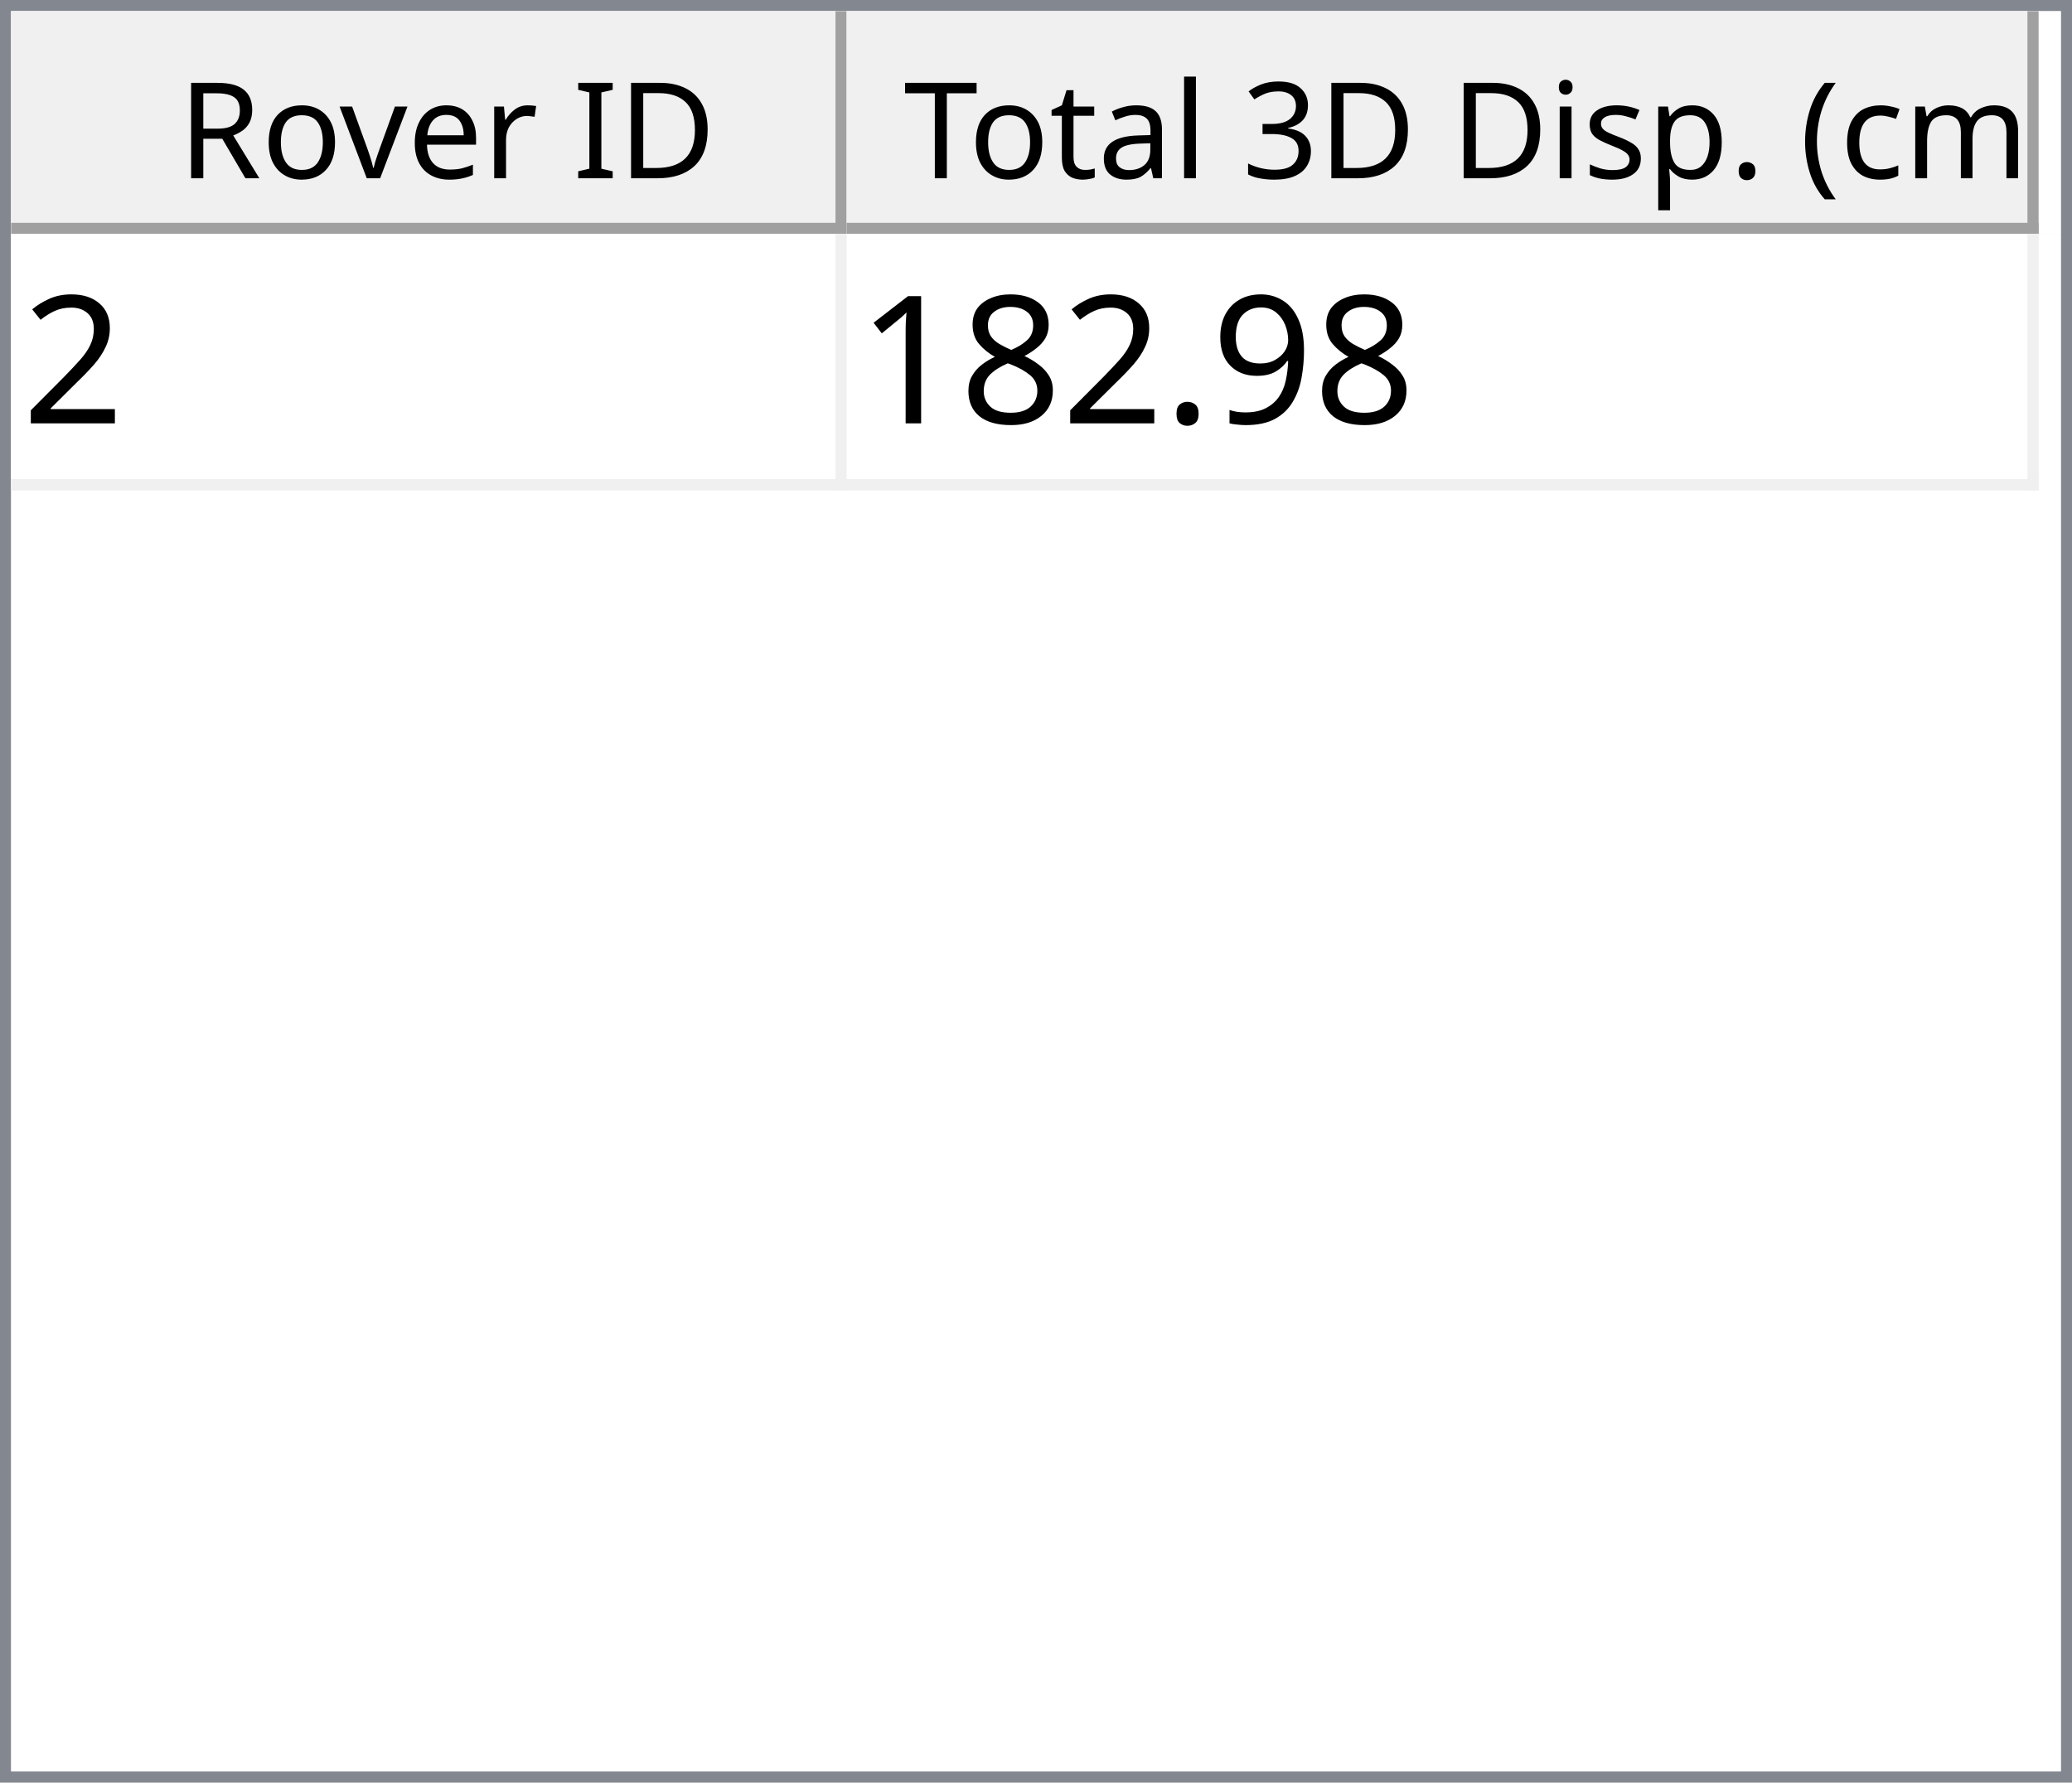
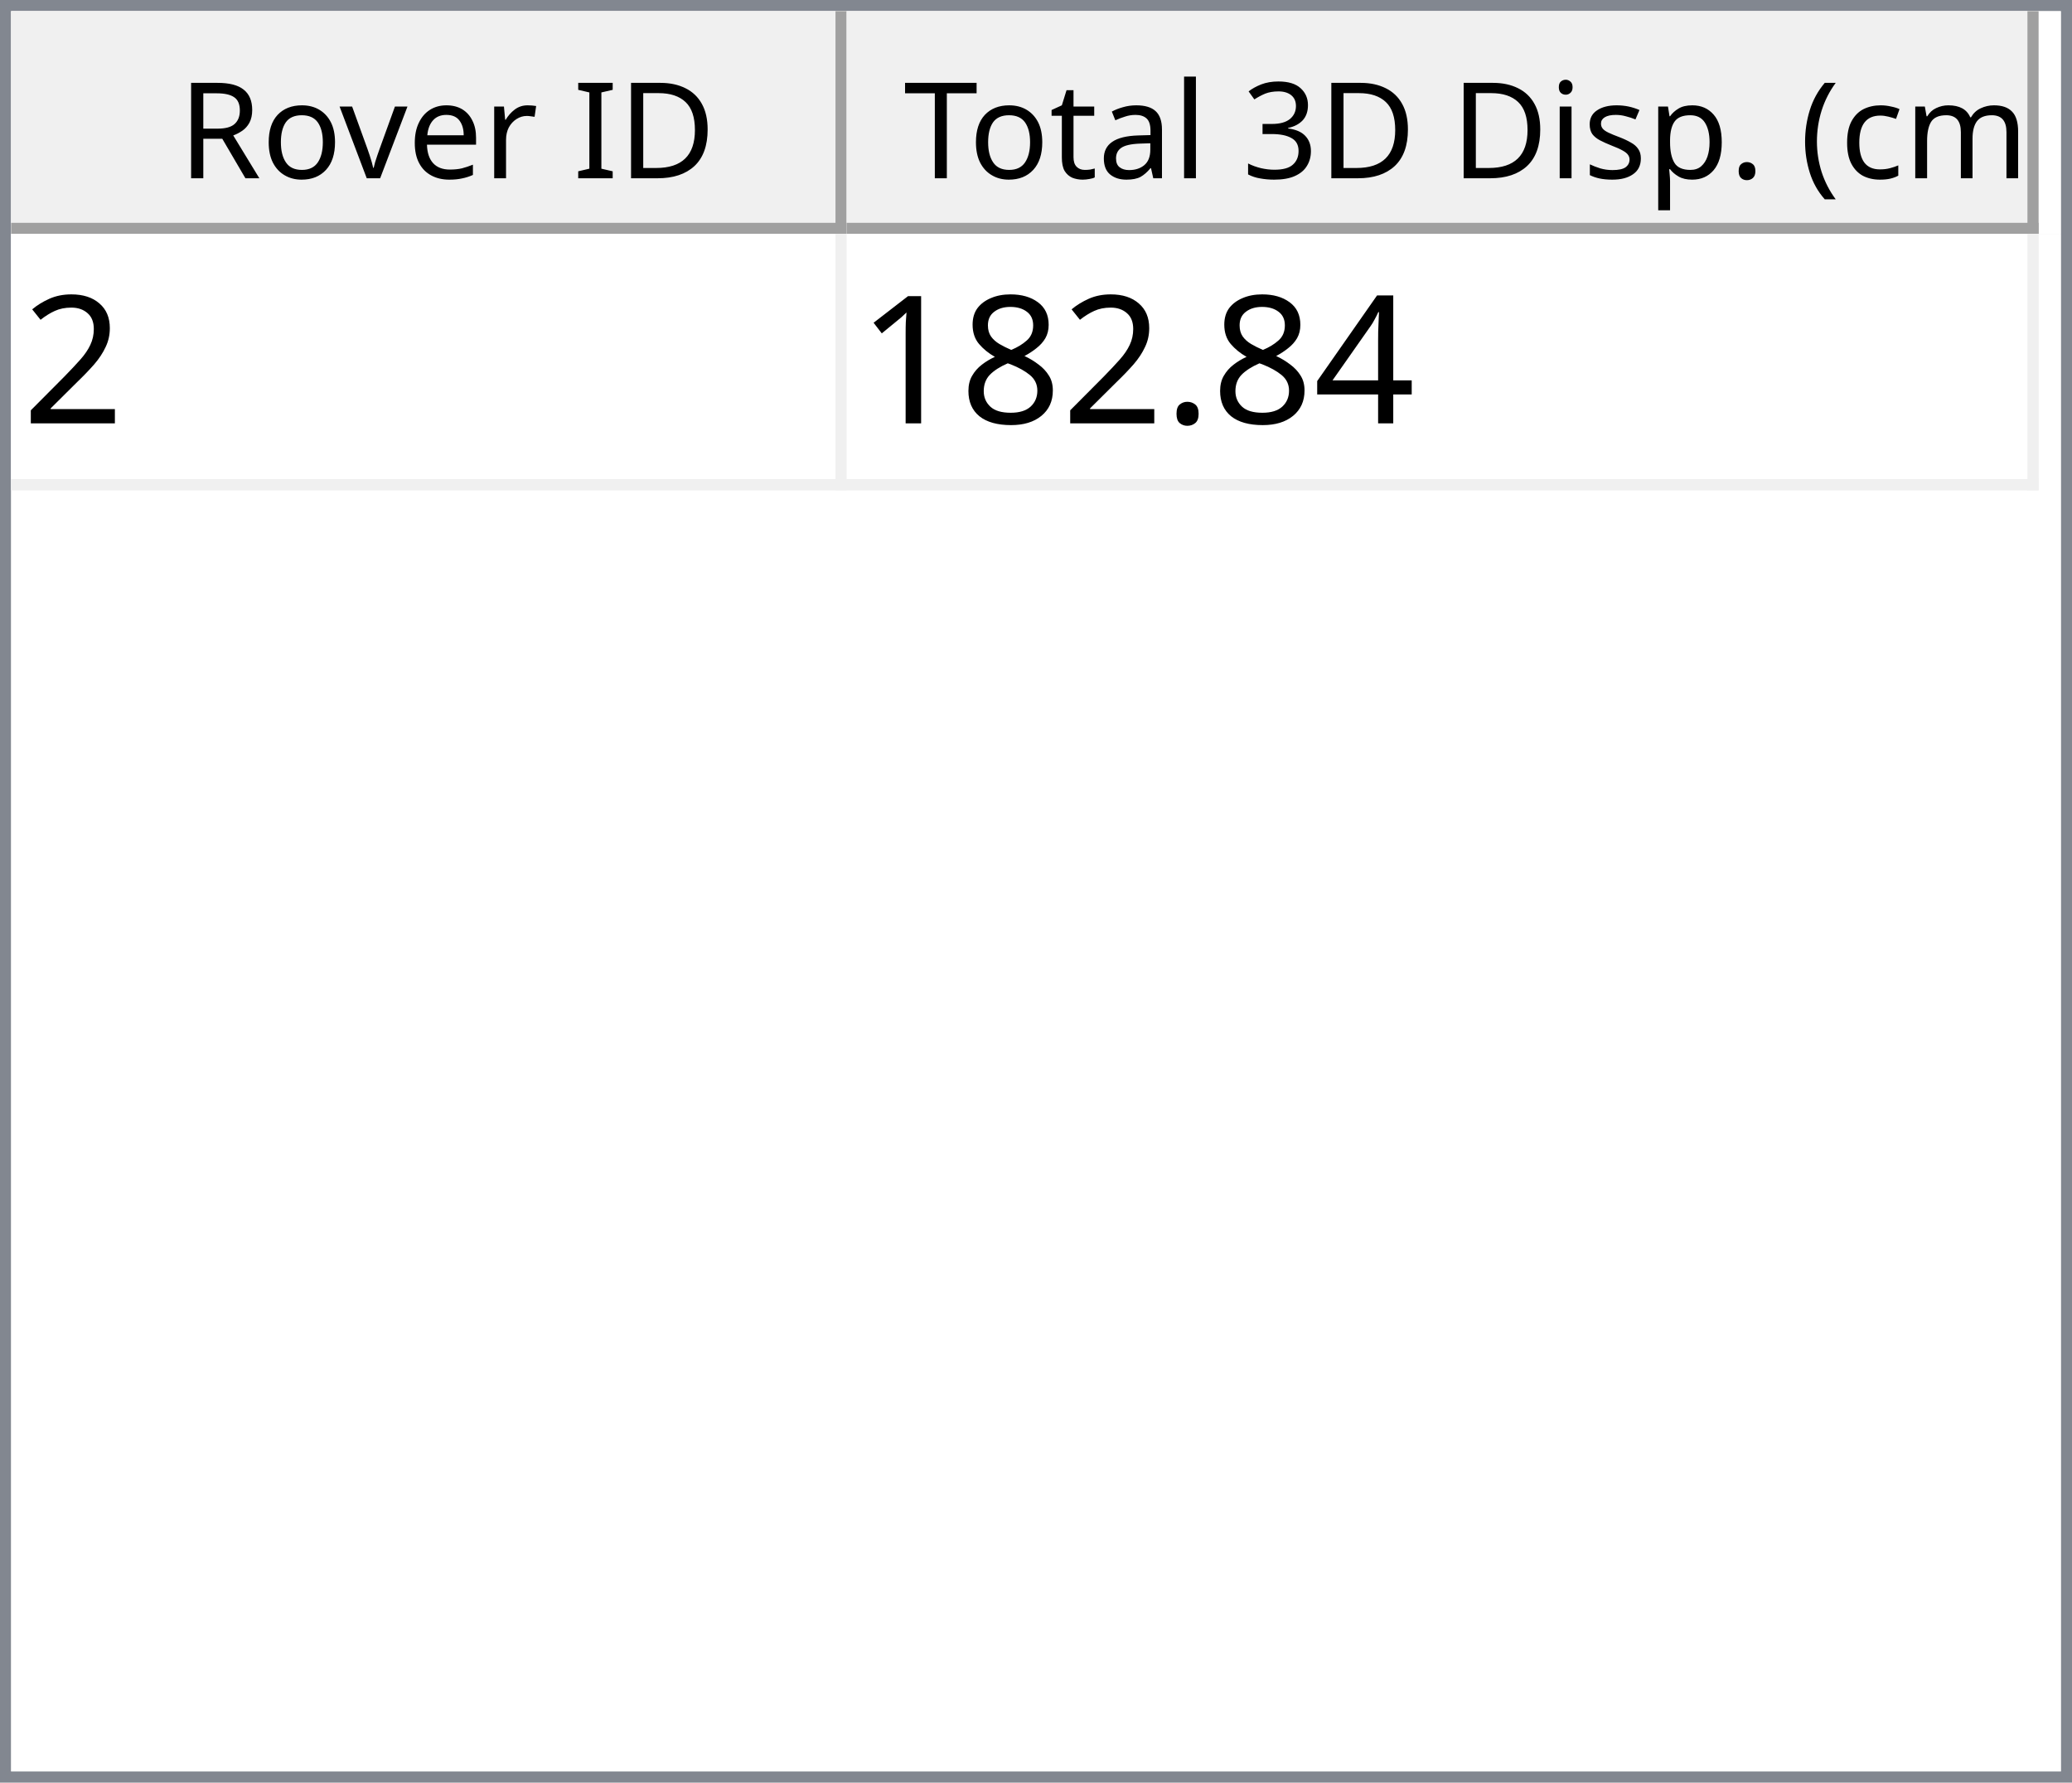
<svg xmlns="http://www.w3.org/2000/svg" style="fill-opacity:1; color-rendering:auto; color-interpolation:auto; text-rendering:auto; stroke:black; stroke-linecap:square; stroke-miterlimit:10; shape-rendering:auto; stroke-opacity:1; fill:black; stroke-dasharray:none; font-weight:normal; stroke-width:1; font-family:'Dialog'; font-style:normal; stroke-linejoin:miter; font-size:12px; stroke-dashoffset:0; image-rendering:auto;" width="186" height="160">
  <defs id="genericDefs" />
  <g>
    <defs id="defs1">
      <clipPath clipPathUnits="userSpaceOnUse" id="clipPath1">
        <path d="M0 0 L186 0 L186 160 L0 160 L0 0 Z" />
      </clipPath>
      <clipPath clipPathUnits="userSpaceOnUse" id="clipPath2">
        <path d="M0 0 L0 160 L186 160 L186 0 Z" />
      </clipPath>
      <clipPath clipPathUnits="userSpaceOnUse" id="clipPath3">
        <path d="M0 0 L0 20 L184 20 L184 0 Z" />
      </clipPath>
      <clipPath clipPathUnits="userSpaceOnUse" id="clipPath4">
        <path d="M0 0 L0 20 L75 20 L75 0 Z" />
      </clipPath>
      <clipPath clipPathUnits="userSpaceOnUse" id="clipPath5">
        <path d="M1 1 L1 19 L74 19 L74 1 Z" />
      </clipPath>
      <clipPath clipPathUnits="userSpaceOnUse" id="clipPath6">
        <path d="M0 0 L0 18 L73 18 L73 0 Z" />
      </clipPath>
      <clipPath clipPathUnits="userSpaceOnUse" id="clipPath7">
        <path d="M-0.5 -0.5 L-0.5 19.5 L74.5 19.5 L74.5 -0.5 Z" />
      </clipPath>
      <clipPath clipPathUnits="userSpaceOnUse" id="clipPath8">
        <path d="M0 0 L0 20 L107 20 L107 0 Z" />
      </clipPath>
      <clipPath clipPathUnits="userSpaceOnUse" id="clipPath9">
        <path d="M1 1 L1 19 L106 19 L106 1 Z" />
      </clipPath>
      <clipPath clipPathUnits="userSpaceOnUse" id="clipPath10">
        <path d="M0 0 L0 18 L105 18 L105 0 Z" />
      </clipPath>
      <clipPath clipPathUnits="userSpaceOnUse" id="clipPath11">
        <path d="M-0.5 -0.5 L-0.5 19.5 L106.5 19.5 L106.5 -0.5 Z" />
      </clipPath>
      <clipPath clipPathUnits="userSpaceOnUse" id="clipPath12">
        <path d="M0 0 L0 138 L184 138 L184 0 Z" />
      </clipPath>
      <clipPath clipPathUnits="userSpaceOnUse" id="clipPath13">
        <path d="M0 0 L0 23 L182 23 L182 0 Z" />
      </clipPath>
      <clipPath clipPathUnits="userSpaceOnUse" id="clipPath14">
        <path d="M-0.5 -0.5 L-0.5 22.5 L181.5 22.5 L181.5 -0.5 Z" />
      </clipPath>
      <clipPath clipPathUnits="userSpaceOnUse" id="clipPath15">
        <path d="M0 0 L0 22 L74 22 L74 0 Z" />
      </clipPath>
      <clipPath clipPathUnits="userSpaceOnUse" id="clipPath16">
        <path d="M0 0 L0 22 L106 22 L106 0 Z" />
      </clipPath>
      <font horiz-adv-x="64.551" id="font1">
        <font-face ascent="107.91" descent="25.098" units-per-em="100" style="font-style:normal; font-family:Segoe UI; font-weight:normal;" />
        <missing-glyph horiz-adv-x="64.551" d="M8.109 0 L8.109 68.266 L56.453 68.266 L56.453 0 L8.109 0 ZM15.328 7.234 L49.219 7.234 L49.219 61.031 L15.328 61.031 L15.328 7.234 Z" />
        <glyph unicode="D" horiz-adv-x="70.117" d="M9.188 0 L9.188 70.016 L28.516 70.016 Q65.531 70.016 65.531 35.891 Q65.531 19.672 55.25 9.836 Q44.969 0 27.734 0 L9.188 0 ZM17.391 62.594 L17.391 7.422 L27.828 7.422 Q41.609 7.422 49.273 14.797 Q56.938 22.172 56.938 35.688 Q56.938 62.594 28.328 62.594 L17.391 62.594 Z" />
        <glyph unicode="I" horiz-adv-x="26.611" d="M17.391 0 L9.188 0 L9.188 70.016 L17.391 70.016 L17.391 0 Z" />
        <glyph unicode=" " horiz-adv-x="27.393" d="" />
        <glyph unicode="r" horiz-adv-x="34.766" d="M34.188 41.891 Q32.078 43.5 28.125 43.5 Q23 43.5 19.555 38.672 Q16.109 33.844 16.109 25.484 L16.109 0 L8.109 0 L8.109 50 L16.109 50 L16.109 39.703 L16.312 39.703 Q18.016 44.969 21.531 47.922 Q25.047 50.875 29.391 50.875 Q32.516 50.875 34.188 50.203 L34.188 41.891 Z" />
        <glyph unicode="e" horiz-adv-x="52.295" d="M48.297 23 L12.984 23 Q13.188 14.656 17.484 10.109 Q21.781 5.562 29.297 5.562 Q37.75 5.562 44.828 11.141 L44.828 3.609 Q38.234 -1.172 27.391 -1.172 Q16.797 -1.172 10.742 5.641 Q4.688 12.453 4.688 24.812 Q4.688 36.469 11.305 43.82 Q17.922 51.172 27.734 51.172 Q37.547 51.172 42.922 44.828 Q48.297 38.484 48.297 27.203 L48.297 23 ZM40.094 29.781 Q40.047 36.719 36.75 40.578 Q33.453 44.438 27.594 44.438 Q21.922 44.438 17.969 40.383 Q14.016 36.328 13.094 29.781 L40.094 29.781 Z" />
        <glyph unicode="v" horiz-adv-x="47.9" d="M47.406 50 L27.484 0 L19.625 0 L0.688 50 L9.469 50 L22.172 13.672 Q23.578 9.672 23.922 6.688 L24.125 6.688 Q24.609 10.453 25.688 13.484 L38.969 50 L47.406 50 Z" />
        <glyph unicode="o" horiz-adv-x="58.594" d="M29 -1.172 Q17.922 -1.172 11.305 5.836 Q4.688 12.844 4.688 24.422 Q4.688 37.016 11.57 44.094 Q18.453 51.172 30.172 51.172 Q41.359 51.172 47.633 44.289 Q53.906 37.406 53.906 25.203 Q53.906 13.234 47.141 6.031 Q40.375 -1.172 29 -1.172 ZM29.594 44.438 Q21.875 44.438 17.383 39.188 Q12.891 33.938 12.891 24.703 Q12.891 15.828 17.43 10.695 Q21.969 5.562 29.594 5.562 Q37.359 5.562 41.531 10.594 Q45.703 15.625 45.703 24.906 Q45.703 34.281 41.531 39.359 Q37.359 44.438 29.594 44.438 Z" />
        <glyph unicode="R" horiz-adv-x="59.814" d="M59.375 0 L49.609 0 L37.891 19.625 Q36.281 22.359 34.766 24.289 Q33.25 26.219 31.664 27.438 Q30.078 28.656 28.25 29.219 Q26.422 29.781 24.125 29.781 L17.391 29.781 L17.391 0 L9.188 0 L9.188 70.016 L30.078 70.016 Q34.672 70.016 38.555 68.867 Q42.438 67.719 45.289 65.375 Q48.141 63.031 49.758 59.547 Q51.375 56.062 51.375 51.375 Q51.375 47.703 50.273 44.656 Q49.172 41.609 47.148 39.211 Q45.125 36.812 42.266 35.133 Q39.406 33.453 35.844 32.516 L35.844 32.328 Q37.594 31.547 38.891 30.547 Q40.188 29.547 41.359 28.18 Q42.531 26.812 43.68 25.078 Q44.828 23.344 46.234 21.047 L59.375 0 ZM17.391 62.594 L17.391 37.203 L28.516 37.203 Q31.594 37.203 34.203 38.133 Q36.812 39.062 38.719 40.797 Q40.625 42.531 41.703 45.047 Q42.781 47.562 42.781 50.688 Q42.781 56.297 39.141 59.445 Q35.5 62.594 28.609 62.594 L17.391 62.594 Z" />
        <glyph unicode=")" horiz-adv-x="30.176" d="M8.297 -15.922 L1.172 -15.922 Q16.406 2.344 16.406 26.812 Q16.406 51.469 1.078 70.016 L8.297 70.016 Q23.531 52.156 23.531 26.703 Q23.531 1.375 8.297 -15.922 Z" />
        <glyph unicode="m" horiz-adv-x="86.133" d="M79.109 0 L71.094 0 L71.094 28.719 Q71.094 37.016 68.531 40.727 Q65.969 44.438 59.906 44.438 Q54.781 44.438 51.195 39.75 Q47.609 35.062 47.609 28.516 L47.609 0 L39.594 0 L39.594 29.688 Q39.594 44.438 28.219 44.438 Q22.953 44.438 19.531 40.016 Q16.109 35.594 16.109 28.516 L16.109 0 L8.109 0 L8.109 50 L16.109 50 L16.109 42.094 L16.312 42.094 Q21.625 51.172 31.844 51.172 Q36.969 51.172 40.773 48.312 Q44.578 45.453 46 40.828 Q51.562 51.172 62.594 51.172 Q79.109 51.172 79.109 30.812 L79.109 0 Z" />
        <glyph unicode="c" horiz-adv-x="46.191" d="M42.188 2.297 Q36.422 -1.172 28.516 -1.172 Q17.828 -1.172 11.258 5.789 Q4.688 12.75 4.688 23.828 Q4.688 36.188 11.766 43.68 Q18.844 51.172 30.672 51.172 Q37.25 51.172 42.281 48.734 L42.281 40.531 Q36.719 44.438 30.375 44.438 Q22.703 44.438 17.797 38.945 Q12.891 33.453 12.891 24.516 Q12.891 15.719 17.508 10.641 Q22.125 5.562 29.891 5.562 Q36.422 5.562 42.188 9.906 L42.188 2.297 Z" />
        <glyph unicode="(" horiz-adv-x="30.176" d="M29.109 -15.922 L21.969 -15.922 Q6.844 1.375 6.844 26.703 Q6.844 52.156 21.969 70.016 L29.203 70.016 Q13.875 51.469 13.875 26.812 Q13.875 2.344 29.109 -15.922 Z" />
        <glyph unicode="." horiz-adv-x="21.68" d="M10.891 -1.078 Q8.641 -1.078 7.055 0.539 Q5.469 2.156 5.469 4.391 Q5.469 6.641 7.055 8.273 Q8.641 9.906 10.891 9.906 Q13.188 9.906 14.797 8.273 Q16.406 6.641 16.406 4.391 Q16.406 2.156 14.797 0.539 Q13.188 -1.078 10.891 -1.078 Z" />
        <glyph unicode="p" horiz-adv-x="58.789" d="M16.312 7.234 L16.109 7.234 L16.109 -23 L8.109 -23 L8.109 50 L16.109 50 L16.109 41.219 L16.312 41.219 Q22.219 51.172 33.594 51.172 Q43.266 51.172 48.688 44.461 Q54.109 37.75 54.109 26.469 Q54.109 13.922 48 6.375 Q41.891 -1.172 31.297 -1.172 Q21.578 -1.172 16.312 7.234 ZM16.109 27.391 L16.109 20.406 Q16.109 14.203 20.141 9.883 Q24.172 5.562 30.375 5.562 Q37.641 5.562 41.773 11.133 Q45.906 16.703 45.906 26.609 Q45.906 34.969 42.047 39.703 Q38.188 44.438 31.594 44.438 Q24.609 44.438 20.359 39.578 Q16.109 34.719 16.109 27.391 Z" />
        <glyph unicode="s" horiz-adv-x="42.432" d="M5.078 1.812 L5.078 10.406 Q11.625 5.562 19.484 5.562 Q30.031 5.562 30.031 12.594 Q30.031 14.594 29.125 15.992 Q28.219 17.391 26.68 18.461 Q25.141 19.531 23.07 20.383 Q21 21.234 18.609 22.172 Q15.281 23.484 12.766 24.828 Q10.25 26.172 8.57 27.859 Q6.891 29.547 6.031 31.695 Q5.172 33.844 5.172 36.719 Q5.172 40.234 6.789 42.945 Q8.406 45.656 11.086 47.484 Q13.766 49.312 17.211 50.242 Q20.656 51.172 24.312 51.172 Q30.812 51.172 35.938 48.922 L35.938 40.828 Q30.422 44.438 23.25 44.438 Q21 44.438 19.195 43.922 Q17.391 43.406 16.094 42.477 Q14.797 41.547 14.086 40.258 Q13.375 38.969 13.375 37.406 Q13.375 35.453 14.086 34.133 Q14.797 32.812 16.164 31.789 Q17.531 30.766 19.484 29.938 Q21.438 29.109 23.922 28.125 Q27.25 26.859 29.883 25.516 Q32.516 24.172 34.375 22.484 Q36.234 20.797 37.234 18.602 Q38.234 16.406 38.234 13.375 Q38.234 9.672 36.602 6.938 Q34.969 4.203 32.234 2.398 Q29.5 0.594 25.93 -0.289 Q22.359 -1.172 18.453 -1.172 Q10.75 -1.172 5.078 1.812 Z" />
        <glyph unicode="i" horiz-adv-x="24.219" d="M12.203 62.703 Q10.062 62.703 8.547 64.164 Q7.031 65.625 7.031 67.875 Q7.031 70.125 8.547 71.609 Q10.062 73.094 12.203 73.094 Q14.406 73.094 15.945 71.609 Q17.484 70.125 17.484 67.875 Q17.484 65.719 15.945 64.211 Q14.406 62.703 12.203 62.703 ZM16.109 0 L8.109 0 L8.109 50 L16.109 50 L16.109 0 Z" />
        <glyph unicode="3" horiz-adv-x="53.906" d="M46.531 19.828 Q46.531 15.094 44.75 11.211 Q42.969 7.328 39.719 4.57 Q36.469 1.812 31.93 0.297 Q27.391 -1.219 21.922 -1.219 Q11.922 -1.219 6 2.594 L6 11.188 Q13.094 5.609 22.219 5.609 Q25.875 5.609 28.828 6.539 Q31.781 7.469 33.906 9.227 Q36.031 10.984 37.18 13.477 Q38.328 15.969 38.328 19.094 Q38.328 32.812 18.797 32.812 L12.984 32.812 L12.984 39.594 L18.5 39.594 Q35.797 39.594 35.797 52.484 Q35.797 64.406 22.609 64.406 Q15.188 64.406 8.688 59.422 L8.688 67.188 Q15.375 71.188 24.609 71.188 Q29 71.188 32.57 69.969 Q36.141 68.75 38.68 66.555 Q41.219 64.359 42.609 61.281 Q44 58.203 44 54.5 Q44 40.672 30.031 36.719 L30.031 36.531 Q33.594 36.141 36.625 34.797 Q39.656 33.453 41.852 31.305 Q44.047 29.156 45.289 26.25 Q46.531 23.344 46.531 19.828 Z" />
        <glyph unicode="l" horiz-adv-x="24.219" d="M16.109 0 L8.109 0 L8.109 74.031 L16.109 74.031 L16.109 0 Z" />
        <glyph unicode="a" horiz-adv-x="50.879" d="M43.891 0 L35.891 0 L35.891 7.812 L35.688 7.812 Q30.469 -1.172 20.312 -1.172 Q12.844 -1.172 8.617 2.781 Q4.391 6.734 4.391 13.281 Q4.391 27.297 20.906 29.594 L35.891 31.688 Q35.891 44.438 25.594 44.438 Q16.547 44.438 9.281 38.281 L9.281 46.484 Q16.656 51.172 26.266 51.172 Q43.891 51.172 43.891 32.516 L43.891 0 ZM35.891 25.297 L23.828 23.641 Q18.266 22.859 15.43 20.875 Q12.594 18.891 12.594 13.875 Q12.594 10.203 15.211 7.883 Q17.828 5.562 22.172 5.562 Q28.125 5.562 32.008 9.742 Q35.891 13.922 35.891 20.312 L35.891 25.297 Z" />
        <glyph unicode="t" horiz-adv-x="33.887" d="M31.297 0.484 Q28.469 -1.078 23.828 -1.078 Q10.688 -1.078 10.688 13.578 L10.688 43.172 L2.094 43.172 L2.094 50 L10.688 50 L10.688 62.203 L18.703 64.797 L18.703 50 L31.297 50 L31.297 43.172 L18.703 43.172 L18.703 14.984 Q18.703 9.969 20.414 7.82 Q22.125 5.672 26.078 5.672 Q29.109 5.672 31.297 7.328 L31.297 0.484 Z" />
        <glyph unicode="T" horiz-adv-x="52.393" d="M50.594 62.594 L30.375 62.594 L30.375 0 L22.172 0 L22.172 62.594 L2 62.594 L2 70.016 L50.594 70.016 L50.594 62.594 Z" />
      </font>
      <font horiz-adv-x="75.0" id="font2">
        <font-face ascent="100.537" descent="21.973" units-per-em="100" style="font-style:normal; font-family:sans-serif; font-weight:normal;" />
        <missing-glyph horiz-adv-x="75.0" d="M12.5 0 L12.5 62.5 L62.5 62.5 L62.5 0 L12.5 0 ZM14.062 1.562 L60.938 1.562 L60.938 60.938 L14.062 60.938 L14.062 1.562 Z" />
        <glyph unicode="2" horiz-adv-x="55.615" d="M50.344 8.453 L50.344 0 L3.031 0 Q2.938 3.172 4.047 6.109 Q5.859 10.938 9.836 15.625 Q13.812 20.312 21.344 26.469 Q33.016 36.031 37.117 41.625 Q41.219 47.219 41.219 52.203 Q41.219 57.422 37.477 61.008 Q33.734 64.594 27.734 64.594 Q21.391 64.594 17.578 60.789 Q13.766 56.984 13.719 50.25 L4.688 51.172 Q5.609 61.281 11.664 66.578 Q17.719 71.875 27.938 71.875 Q38.234 71.875 44.242 66.164 Q50.25 60.453 50.25 52 Q50.25 47.703 48.492 43.555 Q46.734 39.406 42.656 34.812 Q38.578 30.219 29.109 22.219 Q21.188 15.578 18.945 13.211 Q16.703 10.844 15.234 8.453 L50.344 8.453 Z" />
-         <glyph unicode="9" horiz-adv-x="55.615" d="M5.469 16.547 L13.922 17.328 Q14.984 11.375 18.016 8.688 Q21.047 6 25.781 6 Q29.828 6 32.883 7.859 Q35.938 9.719 37.891 12.82 Q39.844 15.922 41.164 21.195 Q42.484 26.469 42.484 31.938 Q42.484 32.516 42.438 33.688 Q39.797 29.5 35.234 26.883 Q30.672 24.266 25.344 24.266 Q16.453 24.266 10.305 30.711 Q4.156 37.156 4.156 47.703 Q4.156 58.594 10.578 65.234 Q17 71.875 26.656 71.875 Q33.641 71.875 39.43 68.117 Q45.219 64.359 48.219 57.398 Q51.219 50.438 51.219 37.25 Q51.219 23.531 48.242 15.406 Q45.266 7.281 39.383 3.031 Q33.5 -1.219 25.594 -1.219 Q17.188 -1.219 11.867 3.445 Q6.547 8.109 5.469 16.547 ZM41.453 48.141 Q41.453 55.719 37.43 60.156 Q33.406 64.594 27.734 64.594 Q21.875 64.594 17.531 59.812 Q13.188 55.031 13.188 47.406 Q13.188 40.578 17.312 36.305 Q21.438 32.031 27.484 32.031 Q33.594 32.031 37.523 36.305 Q41.453 40.578 41.453 48.141 Z" />
+         <glyph unicode="4" horiz-adv-x="55.615" d="M32.328 0 L32.328 17.141 L1.266 17.141 L1.266 25.203 L33.938 71.578 L41.109 71.578 L41.109 25.203 L50.781 25.203 L50.781 17.141 L41.109 17.141 L41.109 0 L32.328 0 ZM32.328 25.203 L32.328 57.469 L9.906 25.203 L32.328 25.203 Z" />
        <glyph unicode="." horiz-adv-x="27.783" d="M9.078 0 L9.078 10.016 L19.094 10.016 L19.094 0 L9.078 0 Z" />
        <glyph unicode="8" horiz-adv-x="55.615" d="M17.672 38.812 Q12.203 40.828 9.57 44.539 Q6.938 48.25 6.938 53.422 Q6.938 61.234 12.555 66.555 Q18.172 71.875 27.484 71.875 Q36.859 71.875 42.578 66.43 Q48.297 60.984 48.297 53.172 Q48.297 48.188 45.68 44.508 Q43.062 40.828 37.75 38.812 Q44.344 36.672 47.781 31.883 Q51.219 27.094 51.219 20.453 Q51.219 11.281 44.727 5.031 Q38.234 -1.219 27.641 -1.219 Q17.047 -1.219 10.547 5.055 Q4.047 11.328 4.047 20.703 Q4.047 27.688 7.594 32.398 Q11.141 37.109 17.672 38.812 ZM15.922 53.719 Q15.922 48.641 19.195 45.414 Q22.469 42.188 27.688 42.188 Q32.766 42.188 36.016 45.383 Q39.266 48.578 39.266 53.219 Q39.266 58.062 35.914 61.359 Q32.562 64.656 27.594 64.656 Q22.562 64.656 19.242 61.43 Q15.922 58.203 15.922 53.719 ZM13.094 20.656 Q13.094 16.891 14.875 13.375 Q16.656 9.859 20.172 7.93 Q23.688 6 27.734 6 Q34.031 6 38.133 10.055 Q42.234 14.109 42.234 20.359 Q42.234 26.703 38.016 30.859 Q33.797 35.016 27.438 35.016 Q21.234 35.016 17.164 30.914 Q13.094 26.812 13.094 20.656 Z" />
        <glyph unicode="1" horiz-adv-x="55.615" d="M37.25 0 L28.469 0 L28.469 56 Q25.297 52.984 20.141 49.953 Q14.984 46.922 10.891 45.406 L10.891 53.906 Q18.266 57.375 23.781 62.305 Q29.297 67.234 31.594 71.875 L37.25 71.875 L37.25 0 Z" />
      </font>
    </defs>
    <g style="fill:white; stroke:white;">
      <rect x="0" y="0" width="186" style="clip-path:url(#clipPath1); stroke:none;" height="160" />
    </g>
    <g style="fill:white; text-rendering:optimizeSpeed; color-rendering:optimizeSpeed; image-rendering:optimizeSpeed; shape-rendering:crispEdges; stroke:white; color-interpolation:sRGB;">
      <rect x="0" width="186" height="160" y="0" style="stroke:none;" />
      <path style="stroke:none;" d="M0 160 L186 160 L186 0 L0 0 Z" />
    </g>
    <g style="fill:rgb(240,240,240); font-family:'Segoe UI'; stroke:rgb(240,240,240);">
      <rect x="0" y="0" width="186" style="clip-path:url(#clipPath2); stroke:none;" height="160" />
    </g>
    <g style="fill:rgb(130,135,144); font-family:'Segoe UI'; stroke:rgb(130,135,144);">
      <path d="M0 0 L186 0 L186 160 L0 160 L0 0 ZM1 1 L185 1 L185 159 L1 159 L1 1 Z" style="fill-rule:evenodd; clip-path:url(#clipPath2); stroke:none;" />
    </g>
    <g style="fill:white; font-family:'Segoe UI'; stroke:white;" transform="translate(1,1)">
      <rect x="0" y="0" width="184" style="clip-path:url(#clipPath3); stroke:none;" height="20" />
    </g>
    <g style="fill:rgb(240,240,240); font-family:'Segoe UI'; stroke:rgb(240,240,240);" transform="translate(1,1)">
      <rect x="0" y="0" width="75" style="clip-path:url(#clipPath4); stroke:none;" height="20" />
    </g>
    <g style="font-family:'Segoe UI';" transform="translate(2,2)">
      <text x="14" xml:space="preserve" y="14" style="clip-path:url(#clipPath6); stroke:none;">Rover ID</text>
    </g>
    <g style="fill:rgb(160,160,160); font-family:'Segoe UI'; stroke:rgb(160,160,160); stroke-linejoin:bevel;" transform="translate(1.5,1.5)">
      <line x1="74" x2="74" y1="0" style="fill:none; clip-path:url(#clipPath7);" y2="19" />
    </g>
    <g style="fill:rgb(160,160,160); font-family:'Segoe UI'; stroke:rgb(160,160,160); stroke-linejoin:bevel;" transform="matrix(1,0,0,1,1,1) translate(0.5,0.5)">
      <line x1="0" x2="74" y1="19" style="fill:none; clip-path:url(#clipPath7);" y2="19" />
    </g>
    <g style="fill:rgb(240,240,240); font-family:'Segoe UI'; stroke:rgb(240,240,240);" transform="translate(76,1)">
      <rect x="0" y="0" width="107" style="clip-path:url(#clipPath8); stroke:none;" height="20" />
    </g>
    <g style="font-family:'Segoe UI';" transform="translate(77,2)">
      <text x="1" xml:space="preserve" y="14" style="clip-path:url(#clipPath10); stroke:none;"> Total 3D Disp. (cm)</text>
    </g>
    <g style="fill:rgb(160,160,160); font-family:'Segoe UI'; stroke:rgb(160,160,160); stroke-linejoin:bevel;" transform="translate(76.5,1.5)">
      <line x1="106" x2="106" y1="0" style="fill:none; clip-path:url(#clipPath11);" y2="19" />
    </g>
    <g style="fill:rgb(160,160,160); font-family:'Segoe UI'; stroke:rgb(160,160,160); stroke-linejoin:bevel;" transform="matrix(1,0,0,1,76,1) translate(0.5,0.5)">
      <line x1="0" x2="106" y1="19" style="fill:none; clip-path:url(#clipPath11);" y2="19" />
    </g>
    <g style="fill:white; font-family:'Segoe UI'; stroke:white;" transform="translate(1,21)">
      <rect x="0" y="0" width="184" style="clip-path:url(#clipPath12); stroke:none;" height="138" />
    </g>
    <g style="fill:rgb(240,240,240); font-size:16px; font-family:sans-serif; stroke:rgb(240,240,240);" transform="translate(1,21)">
      <rect x="0" y="0" width="182" style="clip-path:url(#clipPath13); stroke:none;" height="23" />
      <line transform="translate(0.5,0.5)" x1="0" x2="181" y1="22" style="clip-path:url(#clipPath14); fill:none; stroke-linejoin:bevel;" y2="22" />
    </g>
    <g transform="matrix(1,0,0,1,1,21) translate(0.5,0.5)" style="fill:rgb(240,240,240); font-size:16px; font-family:sans-serif; stroke:rgb(240,240,240); stroke-linejoin:bevel;">
      <line x1="74" x2="74" y1="0" style="fill:none; clip-path:url(#clipPath14);" y2="22" />
    </g>
    <g transform="matrix(1,0,0,1,1,21) translate(0.5,0.5)" style="fill:rgb(240,240,240); font-size:16px; font-family:sans-serif; stroke:rgb(240,240,240); stroke-linejoin:bevel;">
      <line x1="181" x2="181" y1="0" style="fill:none; clip-path:url(#clipPath14);" y2="22" />
    </g>
    <g style="fill:white; font-size:16px; font-family:sans-serif; stroke:white;" transform="matrix(1,0,0,1,1,21)">
      <rect x="0" y="0" width="74" style="clip-path:url(#clipPath15); stroke:none;" height="22" />
      <text x="1" y="17" style="fill:black; clip-path:url(#clipPath15); stroke:none;" xml:space="preserve">2</text>
    </g>
    <g style="fill:white; font-size:16px; font-family:sans-serif; stroke:white;" transform="matrix(1,0,0,1,1,21) translate(75,0)">
      <rect x="0" y="0" width="106" style="clip-path:url(#clipPath16); stroke:none;" height="22" />
-       <text x="1" y="17" style="fill:black; clip-path:url(#clipPath16); stroke:none;" xml:space="preserve">182.98</text>
+       <text x="1" y="17" style="fill:black; clip-path:url(#clipPath16); stroke:none;" xml:space="preserve">182.84</text>
    </g>
  </g>
</svg>
